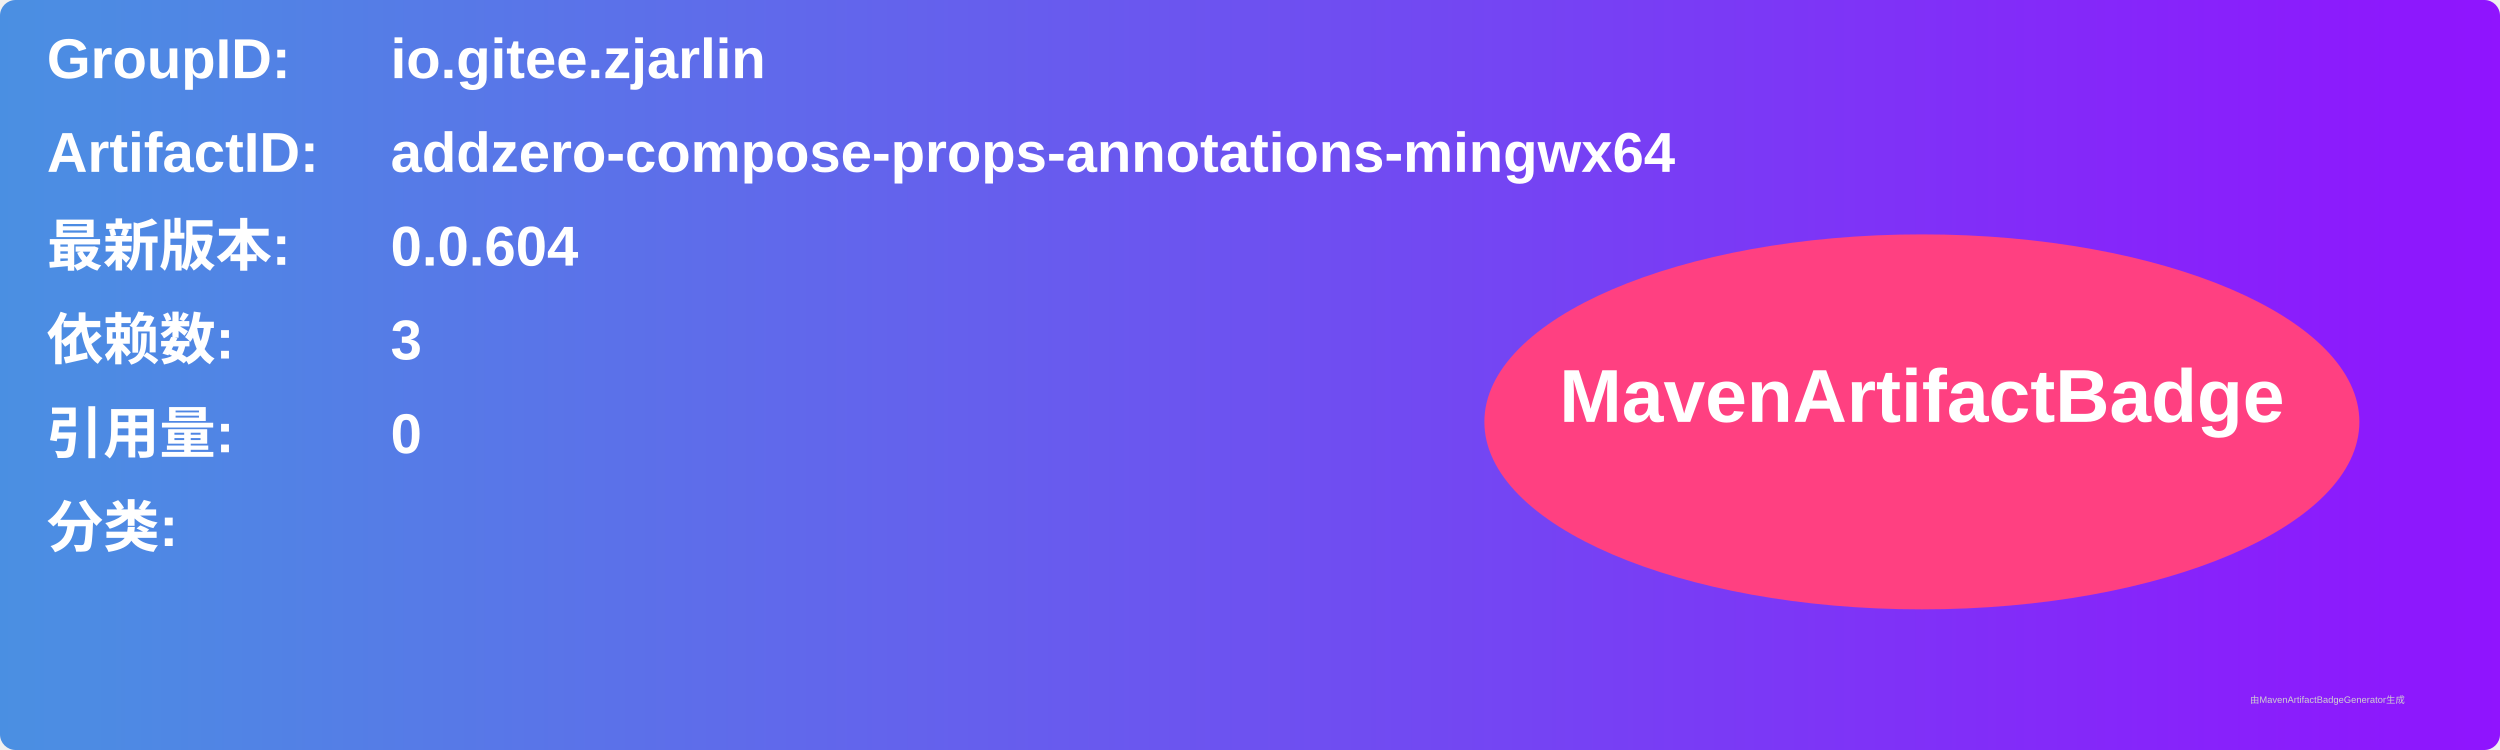
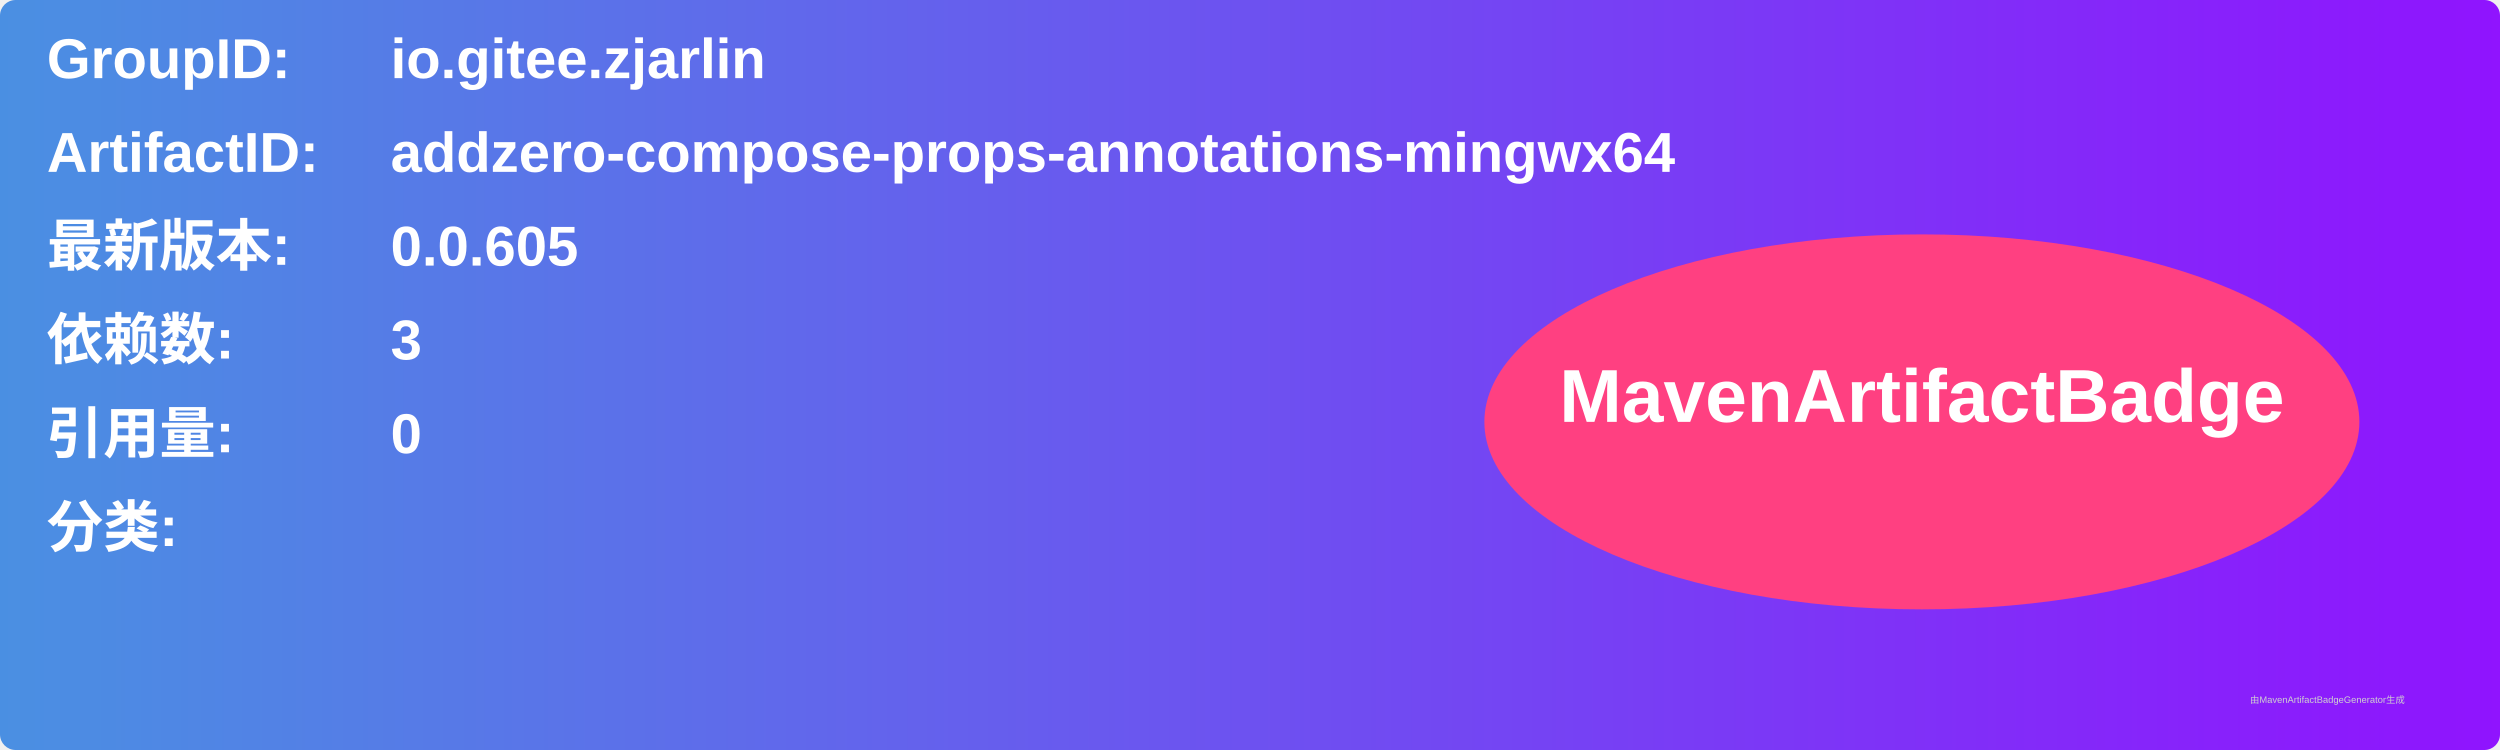
<svg xmlns="http://www.w3.org/2000/svg" width="800" height="240" viewBox="0 0 800 240">
  <linearGradient id="grad" x1="0%" y1="0%" x2="100%" y2="0%">
    <stop offset="0%" stop-color="#4a90e2" />
    <stop offset="100%" stop-color="#9013fe" />
  </linearGradient>
  <rect width="100%" height="100%" rx="5" ry="5" fill="url(#grad)" />
  <g transform="translate(15, 15)">
    <text x="0" y="10" font-family="Arial" font-size="18" fill="white" font-weight="bold" width="260">GroupID:</text>
    <text x="110" y="10" font-family="Arial" font-size="18" fill="white" font-weight="bold" width="460">io.gitee.zjarlin</text>
    <text x="0" y="40" font-family="Arial" font-size="18" fill="white" font-weight="bold" width="260">ArtifactID:</text>
    <text x="110" y="40" font-family="Arial" font-size="18" fill="white" font-weight="bold" width="460">addzero-compose-props-annotations-mingwx64</text>
    <text x="0" y="70" font-family="Arial" font-size="18" fill="white" font-weight="bold">最新版本:</text>
    <text x="110" y="70" font-family="Arial" font-size="18" fill="white" font-weight="bold">
-       <tspan font-weight="bold">0.0.604</tspan>
+       <tspan font-weight="bold">0.0.605</tspan>
    </text>
    <text x="0" y="100" font-family="Arial" font-size="18" fill="white" font-weight="bold">依赖数: </text>
    <text x="110" y="100" font-family="Arial" font-size="18" fill="white">
      <tspan font-weight="bold">3</tspan>
    </text>
    <text x="0" y="130" font-family="Arial" font-size="18" fill="white" font-weight="bold">引用量: </text>
    <text x="110" y="130" font-family="Arial" font-size="18" fill="white">
      <tspan font-weight="bold">0</tspan>
    </text>
    <text x="0" y="160" font-family="Arial" font-size="18" fill="white" font-weight="bold">分类:</text>
    <text x="10" y="190" font-family="Arial" font-size="10" fill="white">
      <tspan font-weight="bold" />
    </text>
    <ellipse cx="600" cy="120" rx="140" ry="60" fill="#ff4081" />
    <text x="600" y="120" text-anchor="middle" font-family="Arial" font-size="24" fill="white" font-weight="bold">MavenArtifactBadge</text>
  </g>
  <text x="720" y="225" font-family="Arial" font-size="3" fill="#d0d0d0">由MavenArtifactBadgeGenerator生成</text>
</svg>
